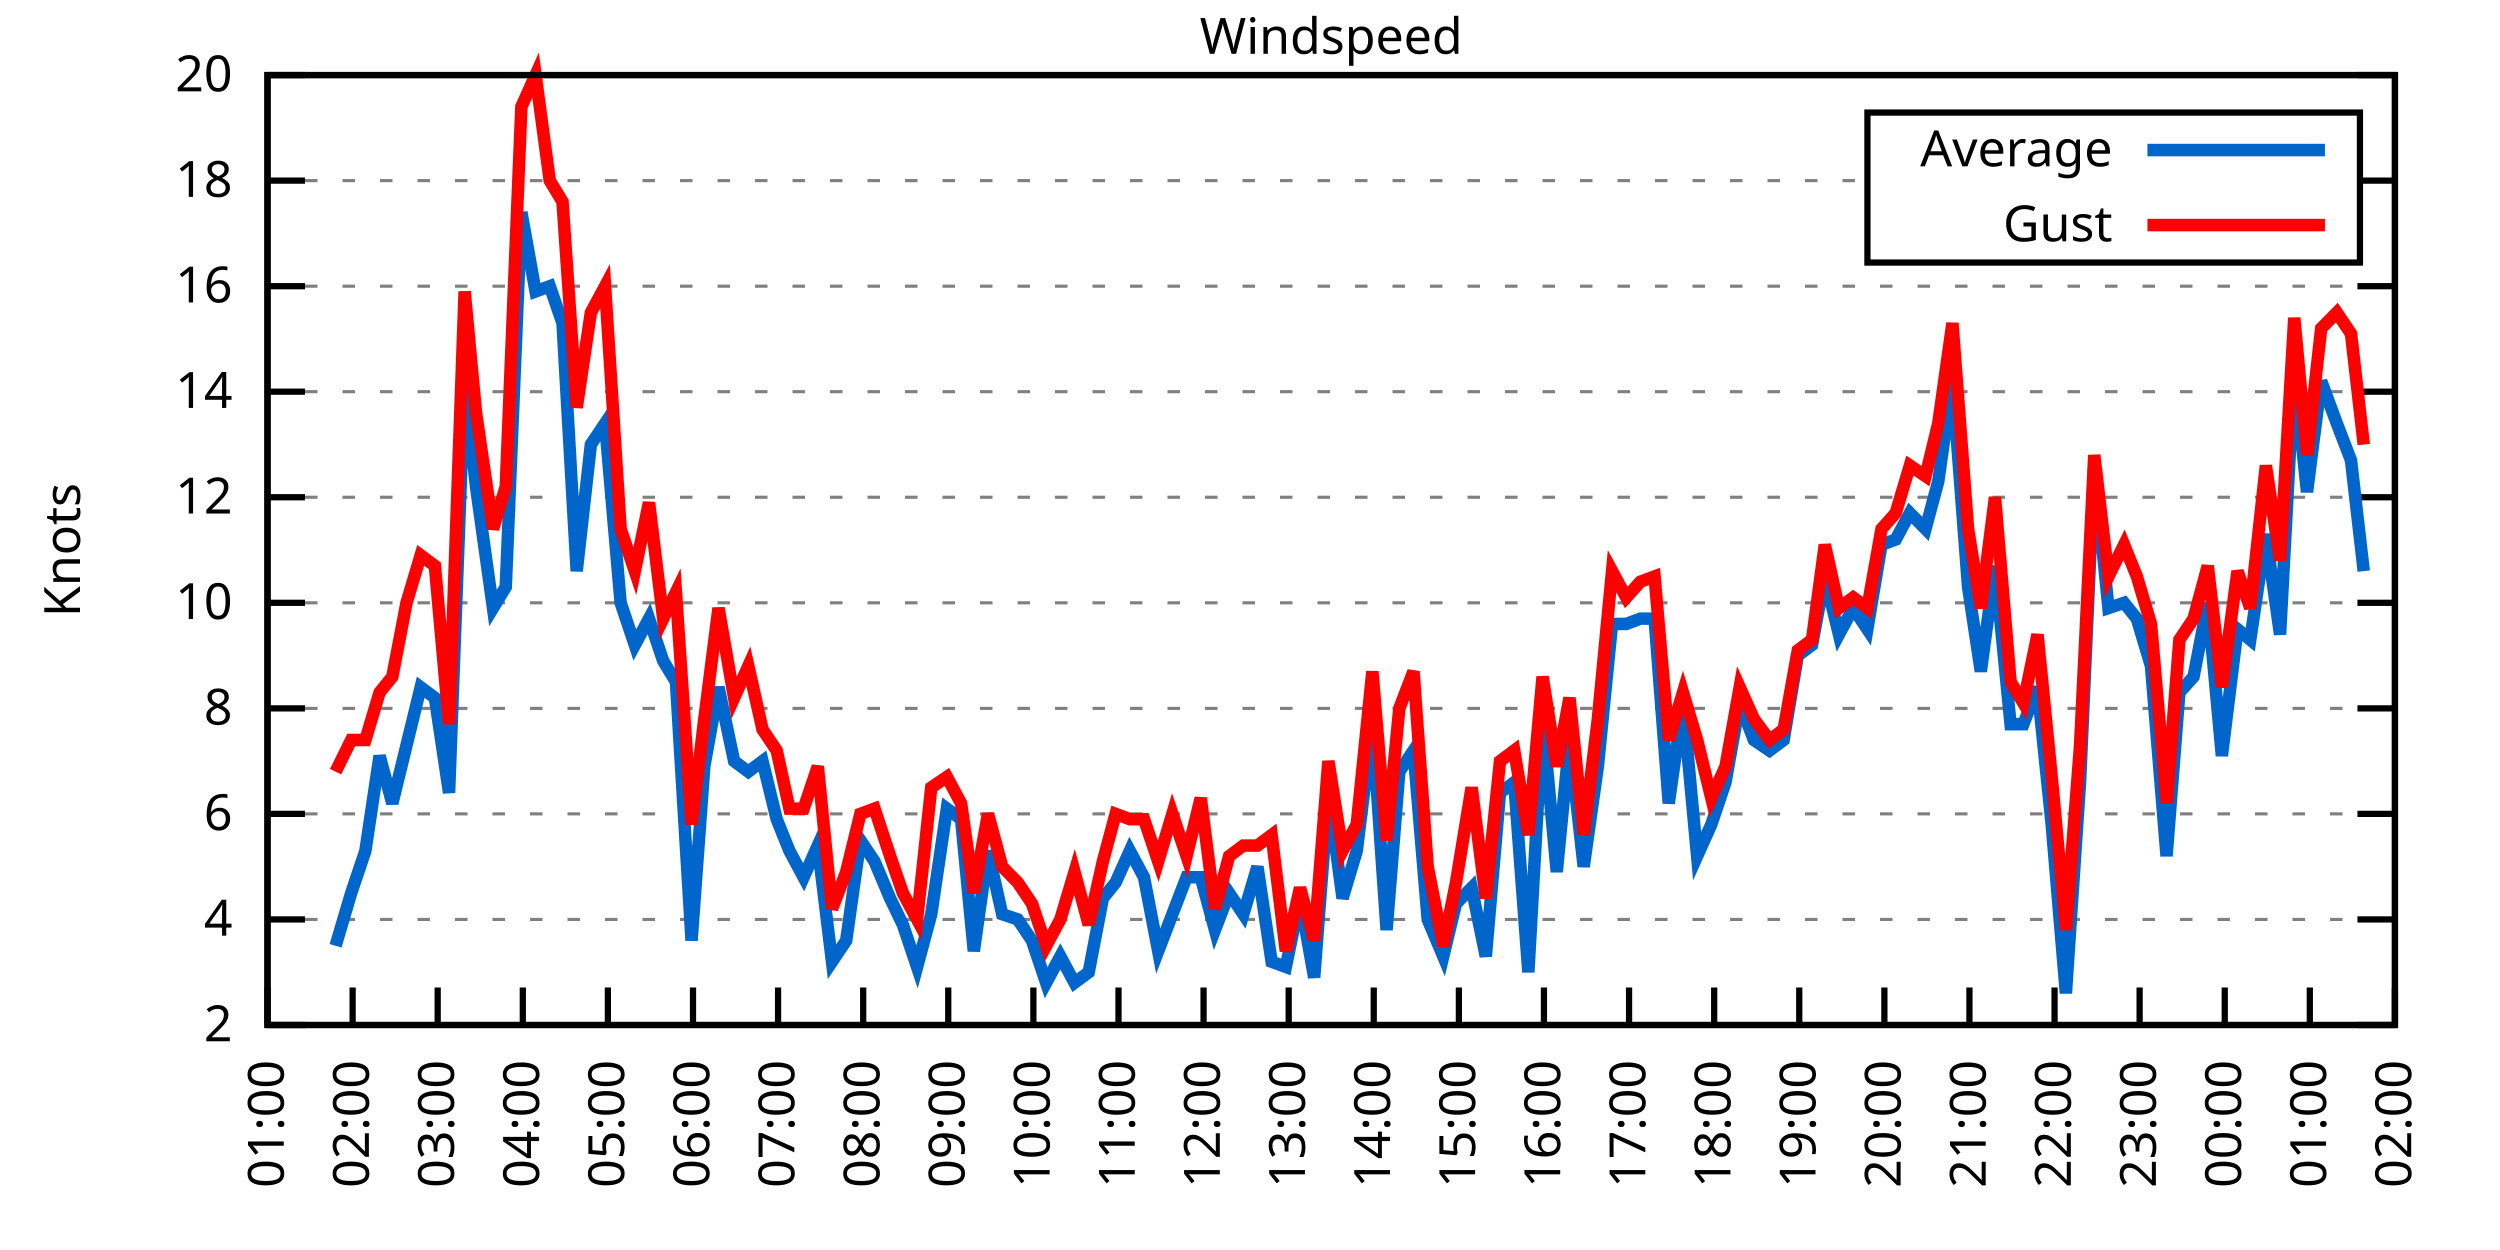
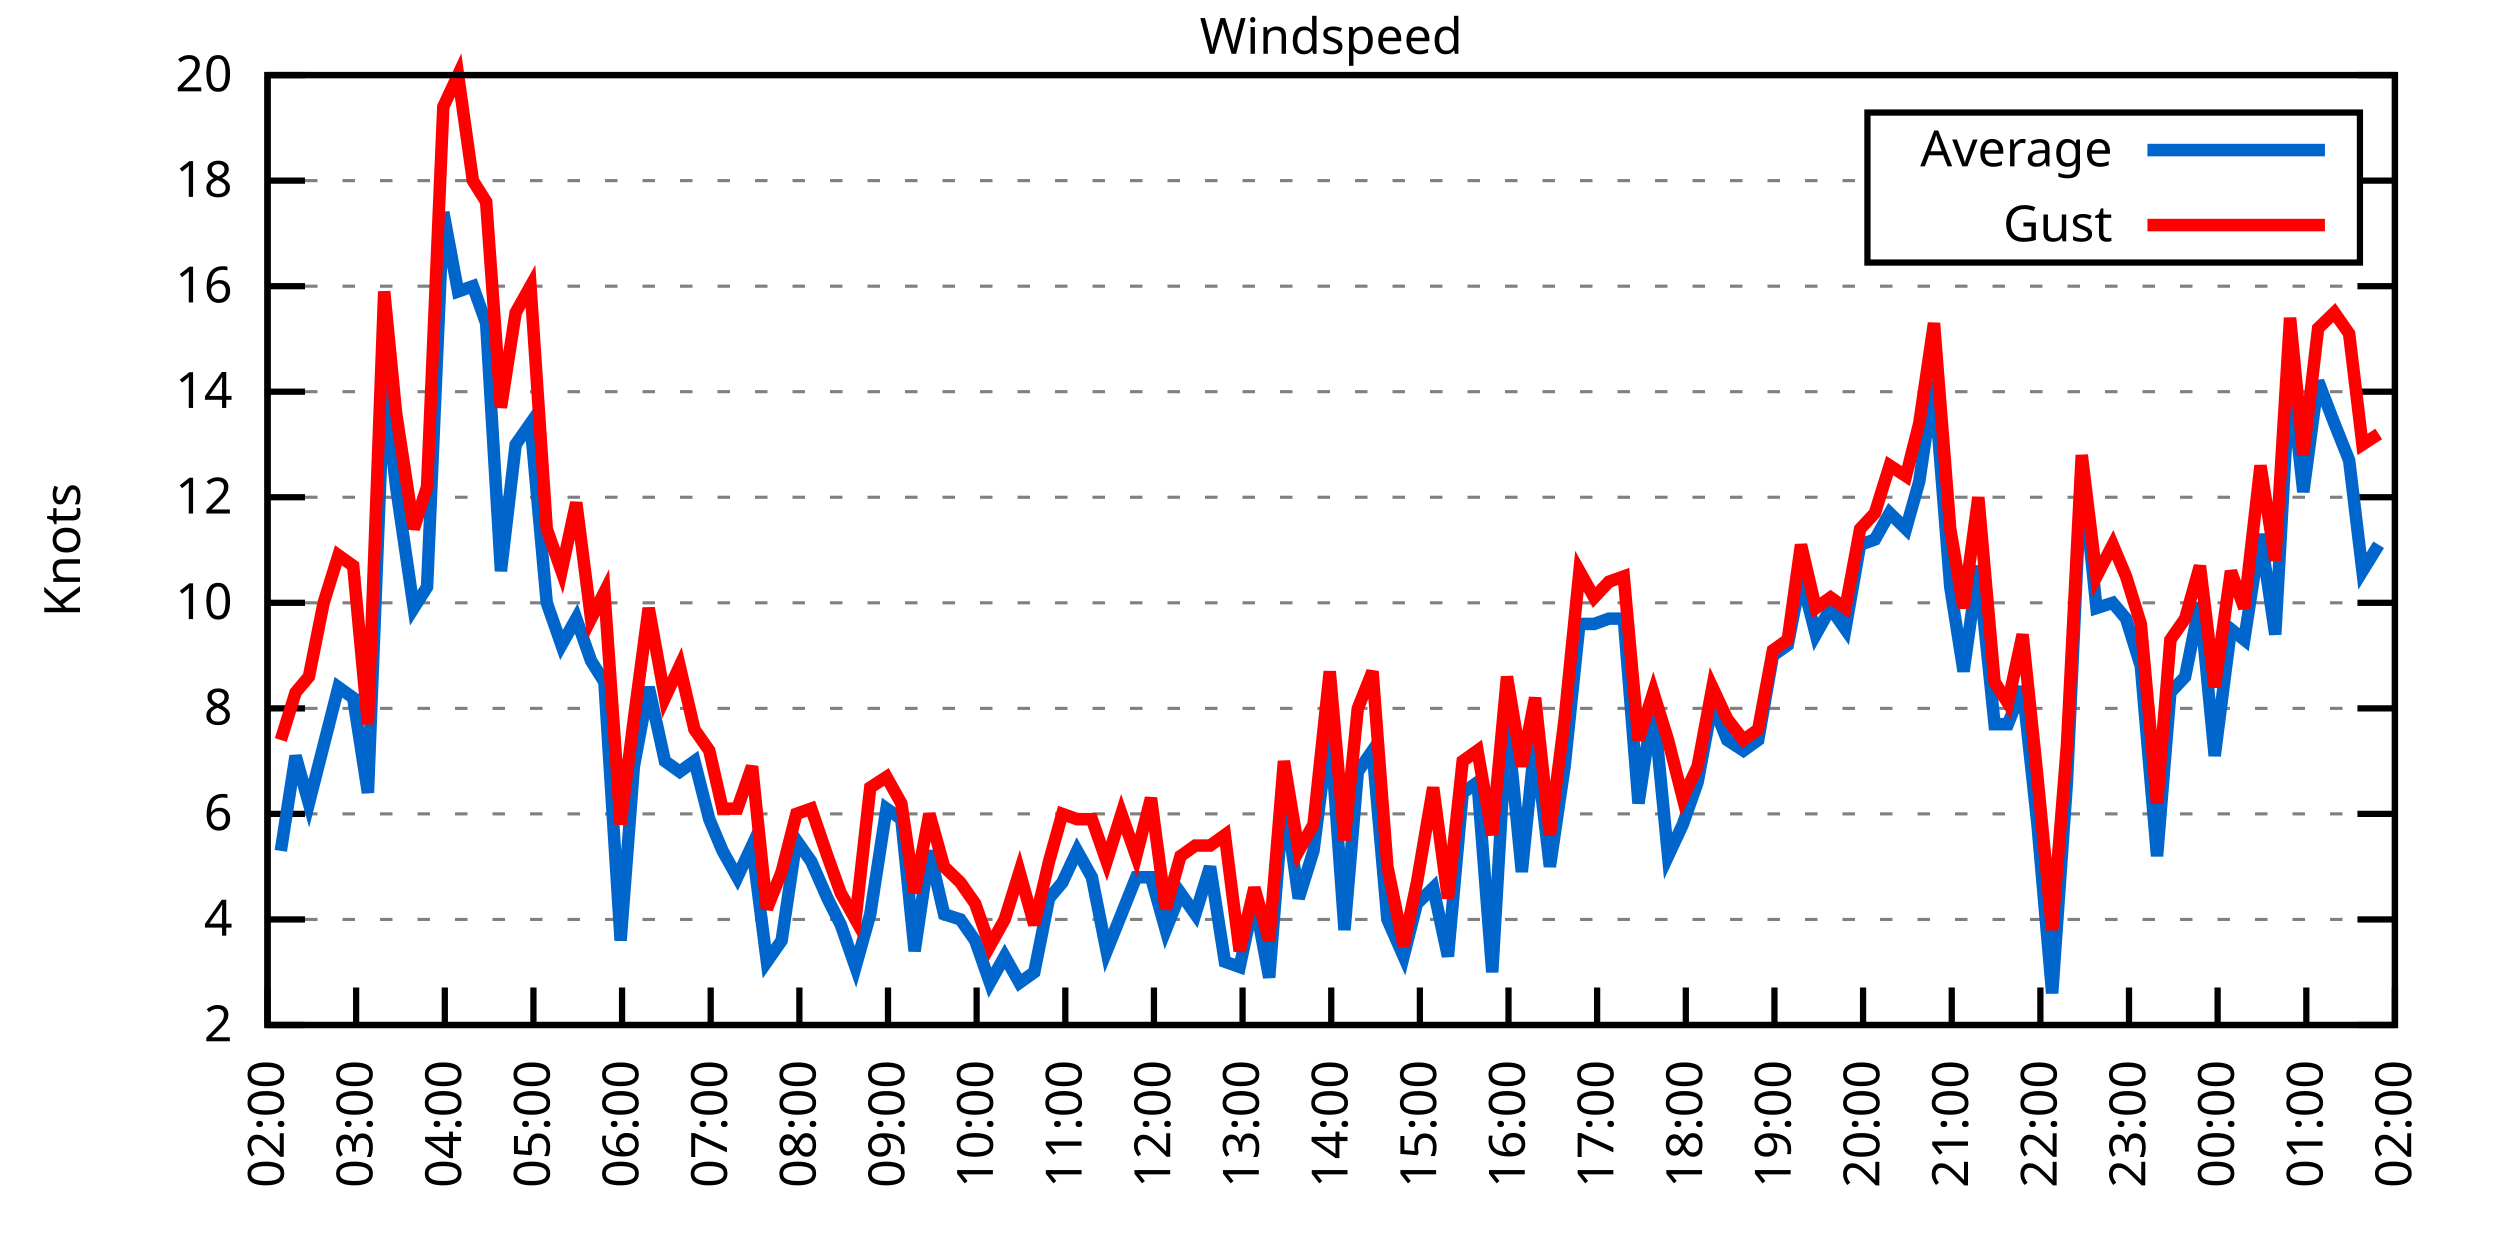
<svg xmlns="http://www.w3.org/2000/svg" xmlns:xlink="http://www.w3.org/1999/xlink" width="400" height="200" viewBox="0 0 400 200">
  <g id="gnuplot_canvas">
    <rect x="0" y="0" width="400" height="200" fill="none" />
    <defs>
      <circle id="gpDot" r="0.5" stroke-width="0.5" stroke="currentColor" />
      <path id="gpPt0" stroke-width="0.333" stroke="currentColor" d="M-1,0 h2 M0,-1 v2" />
      <path id="gpPt1" stroke-width="0.333" stroke="currentColor" d="M-1,-1 L1,1 M1,-1 L-1,1" />
      <path id="gpPt2" stroke-width="0.333" stroke="currentColor" d="M-1,0 L1,0 M0,-1 L0,1 M-1,-1 L1,1 M-1,1 L1,-1" />
      <rect id="gpPt3" stroke-width="0.333" stroke="currentColor" x="-1" y="-1" width="2" height="2" />
      <rect id="gpPt4" stroke-width="0.333" stroke="currentColor" fill="currentColor" x="-1" y="-1" width="2" height="2" />
      <circle id="gpPt5" stroke-width="0.333" stroke="currentColor" cx="0" cy="0" r="1" />
      <use xlink:href="#gpPt5" id="gpPt6" fill="currentColor" stroke="none" />
      <path id="gpPt7" stroke-width="0.333" stroke="currentColor" d="M0,-1.33 L-1.33,0.67 L1.33,0.67 z" />
      <use xlink:href="#gpPt7" id="gpPt8" fill="currentColor" stroke="none" />
      <use xlink:href="#gpPt7" id="gpPt9" stroke="currentColor" transform="rotate(180)" />
      <use xlink:href="#gpPt9" id="gpPt10" fill="currentColor" stroke="none" />
      <use xlink:href="#gpPt3" id="gpPt11" stroke="currentColor" transform="rotate(45)" />
      <use xlink:href="#gpPt11" id="gpPt12" fill="currentColor" stroke="none" />
      <path id="gpPt13" stroke-width="0.333" stroke="currentColor" d="M0,1.330 L1.265,0.411 L0.782,-1.067 L-0.782,-1.076 L-1.265,0.411 z" />
      <use xlink:href="#gpPt13" id="gpPt14" fill="currentColor" stroke="none" />
      <filter id="textbox" filterUnits="objectBoundingBox" x="0" y="0" height="1" width="1">
        <feFlood flood-color="white" flood-opacity="1" result="bgnd" />
        <feComposite in="SourceGraphic" in2="bgnd" operator="atop" />
      </filter>
      <filter id="greybox" filterUnits="objectBoundingBox" x="0" y="0" height="1" width="1">
        <feFlood flood-color="lightgrey" flood-opacity="1" result="grey" />
        <feComposite in="SourceGraphic" in2="grey" operator="atop" />
      </filter>
    </defs>
    <g fill="none" color="white" stroke="currentColor" stroke-width="1.00" stroke-linecap="butt" stroke-linejoin="miter">
</g>
    <g fill="none" color="black" stroke="currentColor" stroke-width="1.00" stroke-linecap="butt" stroke-linejoin="miter">
      <g stroke="none" shape-rendering="crispEdges">
        <polygon fill="rgb(255, 255, 255)" points="42.80,164.00 383.18,164.00 383.18,12.02 42.80,12.02 " />
      </g>
    </g>
    <g fill="none" color="black" stroke="currentColor" stroke-width="1.00" stroke-linecap="butt" stroke-linejoin="miter">
</g>
    <g fill="none" color="black" stroke="black" stroke-width="0.50" stroke-linecap="butt" stroke-linejoin="miter">
</g>
    <g fill="none" color="gray" stroke="currentColor" stroke-width="0.50" stroke-linecap="butt" stroke-linejoin="miter">
      <path stroke="gray" stroke-dasharray="2,4" class="gridline" d="M42.80,164.00 L383.19,164.00  " />
    </g>
    <g fill="none" color="gray" stroke="gray" stroke-width="1.00" stroke-linecap="butt" stroke-linejoin="miter">
</g>
    <g fill="none" color="black" stroke="currentColor" stroke-width="1.00" stroke-linecap="butt" stroke-linejoin="miter">
      <path stroke="black" d="M42.80,164.00 L48.80,164.00 M383.19,164.00 L377.19,164.00  " />
      <g transform="translate(37.20,166.60)" stroke="none" fill="black" font-family="Sans" font-size="8.00" text-anchor="end">
        <text>
          <tspan font-family="Sans"> 2</tspan>
        </text>
      </g>
    </g>
    <g fill="none" color="black" stroke="currentColor" stroke-width="1.00" stroke-linecap="butt" stroke-linejoin="miter">
</g>
    <g fill="none" color="black" stroke="black" stroke-width="0.50" stroke-linecap="butt" stroke-linejoin="miter">
</g>
    <g fill="none" color="gray" stroke="currentColor" stroke-width="0.50" stroke-linecap="butt" stroke-linejoin="miter">
      <path stroke="gray" stroke-dasharray="2,4" class="gridline" d="M42.80,147.11 L383.19,147.11  " />
    </g>
    <g fill="none" color="gray" stroke="gray" stroke-width="1.00" stroke-linecap="butt" stroke-linejoin="miter">
</g>
    <g fill="none" color="black" stroke="currentColor" stroke-width="1.00" stroke-linecap="butt" stroke-linejoin="miter">
      <path stroke="black" d="M42.80,147.11 L48.80,147.11 M383.19,147.11 L377.19,147.11  " />
      <g transform="translate(37.20,149.71)" stroke="none" fill="black" font-family="Sans" font-size="8.00" text-anchor="end">
        <text>
          <tspan font-family="Sans"> 4</tspan>
        </text>
      </g>
    </g>
    <g fill="none" color="black" stroke="currentColor" stroke-width="1.00" stroke-linecap="butt" stroke-linejoin="miter">
</g>
    <g fill="none" color="black" stroke="black" stroke-width="0.50" stroke-linecap="butt" stroke-linejoin="miter">
</g>
    <g fill="none" color="gray" stroke="currentColor" stroke-width="0.50" stroke-linecap="butt" stroke-linejoin="miter">
      <path stroke="gray" stroke-dasharray="2,4" class="gridline" d="M42.80,130.22 L383.19,130.22  " />
    </g>
    <g fill="none" color="gray" stroke="gray" stroke-width="1.00" stroke-linecap="butt" stroke-linejoin="miter">
</g>
    <g fill="none" color="black" stroke="currentColor" stroke-width="1.00" stroke-linecap="butt" stroke-linejoin="miter">
      <path stroke="black" d="M42.80,130.22 L48.80,130.22 M383.19,130.22 L377.19,130.22  " />
      <g transform="translate(37.20,132.82)" stroke="none" fill="black" font-family="Sans" font-size="8.00" text-anchor="end">
        <text>
          <tspan font-family="Sans"> 6</tspan>
        </text>
      </g>
    </g>
    <g fill="none" color="black" stroke="currentColor" stroke-width="1.00" stroke-linecap="butt" stroke-linejoin="miter">
</g>
    <g fill="none" color="black" stroke="black" stroke-width="0.50" stroke-linecap="butt" stroke-linejoin="miter">
</g>
    <g fill="none" color="gray" stroke="currentColor" stroke-width="0.50" stroke-linecap="butt" stroke-linejoin="miter">
      <path stroke="gray" stroke-dasharray="2,4" class="gridline" d="M42.80,113.34 L383.19,113.34  " />
    </g>
    <g fill="none" color="gray" stroke="gray" stroke-width="1.00" stroke-linecap="butt" stroke-linejoin="miter">
</g>
    <g fill="none" color="black" stroke="currentColor" stroke-width="1.00" stroke-linecap="butt" stroke-linejoin="miter">
      <path stroke="black" d="M42.80,113.34 L48.80,113.34 M383.19,113.34 L377.19,113.34  " />
      <g transform="translate(37.20,115.94)" stroke="none" fill="black" font-family="Sans" font-size="8.00" text-anchor="end">
        <text>
          <tspan font-family="Sans"> 8</tspan>
        </text>
      </g>
    </g>
    <g fill="none" color="black" stroke="currentColor" stroke-width="1.00" stroke-linecap="butt" stroke-linejoin="miter">
</g>
    <g fill="none" color="black" stroke="black" stroke-width="0.50" stroke-linecap="butt" stroke-linejoin="miter">
</g>
    <g fill="none" color="gray" stroke="currentColor" stroke-width="0.50" stroke-linecap="butt" stroke-linejoin="miter">
      <path stroke="gray" stroke-dasharray="2,4" class="gridline" d="M42.80,96.45 L383.19,96.45  " />
    </g>
    <g fill="none" color="gray" stroke="gray" stroke-width="1.00" stroke-linecap="butt" stroke-linejoin="miter">
</g>
    <g fill="none" color="black" stroke="currentColor" stroke-width="1.00" stroke-linecap="butt" stroke-linejoin="miter">
      <path stroke="black" d="M42.80,96.45 L48.80,96.45 M383.19,96.45 L377.19,96.45  " />
      <g transform="translate(37.20,99.05)" stroke="none" fill="black" font-family="Sans" font-size="8.00" text-anchor="end">
        <text>
          <tspan font-family="Sans"> 10</tspan>
        </text>
      </g>
    </g>
    <g fill="none" color="black" stroke="currentColor" stroke-width="1.00" stroke-linecap="butt" stroke-linejoin="miter">
</g>
    <g fill="none" color="black" stroke="black" stroke-width="0.50" stroke-linecap="butt" stroke-linejoin="miter">
</g>
    <g fill="none" color="gray" stroke="currentColor" stroke-width="0.50" stroke-linecap="butt" stroke-linejoin="miter">
      <path stroke="gray" stroke-dasharray="2,4" class="gridline" d="M42.80,79.56 L383.19,79.56  " />
    </g>
    <g fill="none" color="gray" stroke="gray" stroke-width="1.00" stroke-linecap="butt" stroke-linejoin="miter">
</g>
    <g fill="none" color="black" stroke="currentColor" stroke-width="1.00" stroke-linecap="butt" stroke-linejoin="miter">
      <path stroke="black" d="M42.80,79.56 L48.80,79.56 M383.19,79.56 L377.19,79.56  " />
      <g transform="translate(37.20,82.16)" stroke="none" fill="black" font-family="Sans" font-size="8.00" text-anchor="end">
        <text>
          <tspan font-family="Sans"> 12</tspan>
        </text>
      </g>
    </g>
    <g fill="none" color="black" stroke="currentColor" stroke-width="1.00" stroke-linecap="butt" stroke-linejoin="miter">
</g>
    <g fill="none" color="black" stroke="black" stroke-width="0.50" stroke-linecap="butt" stroke-linejoin="miter">
</g>
    <g fill="none" color="gray" stroke="currentColor" stroke-width="0.50" stroke-linecap="butt" stroke-linejoin="miter">
      <path stroke="gray" stroke-dasharray="2,4" class="gridline" d="M42.80,62.67 L383.19,62.67  " />
    </g>
    <g fill="none" color="gray" stroke="gray" stroke-width="1.00" stroke-linecap="butt" stroke-linejoin="miter">
</g>
    <g fill="none" color="black" stroke="currentColor" stroke-width="1.00" stroke-linecap="butt" stroke-linejoin="miter">
      <path stroke="black" d="M42.80,62.67 L48.80,62.67 M383.19,62.67 L377.19,62.67  " />
      <g transform="translate(37.20,65.27)" stroke="none" fill="black" font-family="Sans" font-size="8.00" text-anchor="end">
        <text>
          <tspan font-family="Sans"> 14</tspan>
        </text>
      </g>
    </g>
    <g fill="none" color="black" stroke="currentColor" stroke-width="1.00" stroke-linecap="butt" stroke-linejoin="miter">
</g>
    <g fill="none" color="black" stroke="black" stroke-width="0.50" stroke-linecap="butt" stroke-linejoin="miter">
</g>
    <g fill="none" color="gray" stroke="currentColor" stroke-width="0.50" stroke-linecap="butt" stroke-linejoin="miter">
      <path stroke="gray" stroke-dasharray="2,4" class="gridline" d="M42.80,45.79 L383.19,45.79  " />
    </g>
    <g fill="none" color="gray" stroke="gray" stroke-width="1.00" stroke-linecap="butt" stroke-linejoin="miter">
</g>
    <g fill="none" color="black" stroke="currentColor" stroke-width="1.00" stroke-linecap="butt" stroke-linejoin="miter">
      <path stroke="black" d="M42.80,45.79 L48.80,45.79 M383.19,45.79 L377.19,45.79  " />
      <g transform="translate(37.20,48.39)" stroke="none" fill="black" font-family="Sans" font-size="8.00" text-anchor="end">
        <text>
          <tspan font-family="Sans"> 16</tspan>
        </text>
      </g>
    </g>
    <g fill="none" color="black" stroke="currentColor" stroke-width="1.00" stroke-linecap="butt" stroke-linejoin="miter">
</g>
    <g fill="none" color="black" stroke="black" stroke-width="0.50" stroke-linecap="butt" stroke-linejoin="miter">
</g>
    <g fill="none" color="gray" stroke="currentColor" stroke-width="0.50" stroke-linecap="butt" stroke-linejoin="miter">
      <path stroke="gray" stroke-dasharray="2,4" class="gridline" d="M42.80,28.90 L298.79,28.90 M377.59,28.90 L383.19,28.90  " />
    </g>
    <g fill="none" color="gray" stroke="gray" stroke-width="1.00" stroke-linecap="butt" stroke-linejoin="miter">
</g>
    <g fill="none" color="black" stroke="currentColor" stroke-width="1.00" stroke-linecap="butt" stroke-linejoin="miter">
      <path stroke="black" d="M42.80,28.90 L48.80,28.90 M383.19,28.90 L377.19,28.90  " />
      <g transform="translate(37.20,31.50)" stroke="none" fill="black" font-family="Sans" font-size="8.00" text-anchor="end">
        <text>
          <tspan font-family="Sans"> 18</tspan>
        </text>
      </g>
    </g>
    <g fill="none" color="black" stroke="currentColor" stroke-width="1.00" stroke-linecap="butt" stroke-linejoin="miter">
</g>
    <g fill="none" color="black" stroke="black" stroke-width="0.50" stroke-linecap="butt" stroke-linejoin="miter">
</g>
    <g fill="none" color="gray" stroke="currentColor" stroke-width="0.50" stroke-linecap="butt" stroke-linejoin="miter">
      <path stroke="gray" stroke-dasharray="2,4" class="gridline" d="M42.80,12.01 L383.19,12.01  " />
    </g>
    <g fill="none" color="gray" stroke="gray" stroke-width="1.00" stroke-linecap="butt" stroke-linejoin="miter">
</g>
    <g fill="none" color="black" stroke="currentColor" stroke-width="1.00" stroke-linecap="butt" stroke-linejoin="miter">
      <path stroke="black" d="M42.80,12.01 L48.80,12.01 M383.19,12.01 L377.19,12.01  " />
      <g transform="translate(37.20,14.61)" stroke="none" fill="black" font-family="Sans" font-size="8.00" text-anchor="end">
        <text>
          <tspan font-family="Sans"> 20</tspan>
        </text>
      </g>
    </g>
    <g fill="none" color="black" stroke="currentColor" stroke-width="1.00" stroke-linecap="butt" stroke-linejoin="miter">
      <path stroke="black" d="M42.80,164.00 L42.80,158.00  " />
      <g transform="translate(45.40,169.60) rotate(270.00)" stroke="none" fill="black" font-family="Sans" font-size="8.00" text-anchor="end">
        <text>
-           <tspan font-family="Sans">01:00</tspan>
-         </text>
-       </g>
-     </g>
-     <g fill="none" color="black" stroke="currentColor" stroke-width="1.00" stroke-linecap="butt" stroke-linejoin="miter">
-       <path stroke="black" d="M56.42,164.00 L56.42,158.00  " />
-       <g transform="translate(59.02,169.60) rotate(270.00)" stroke="none" fill="black" font-family="Sans" font-size="8.00" text-anchor="end">
-         <text>
          <tspan font-family="Sans">02:00</tspan>
        </text>
      </g>
    </g>
    <g fill="none" color="black" stroke="currentColor" stroke-width="1.00" stroke-linecap="butt" stroke-linejoin="miter">
-       <path stroke="black" d="M70.03,164.00 L70.03,158.00  " />
-       <g transform="translate(72.63,169.60) rotate(270.00)" stroke="none" fill="black" font-family="Sans" font-size="8.00" text-anchor="end">
+       <path stroke="black" d="M56.98,164.00 L56.98,158.00  " />
+       <g transform="translate(59.58,169.60) rotate(270.00)" stroke="none" fill="black" font-family="Sans" font-size="8.00" text-anchor="end">
        <text>
          <tspan font-family="Sans">03:00</tspan>
        </text>
      </g>
    </g>
    <g fill="none" color="black" stroke="currentColor" stroke-width="1.00" stroke-linecap="butt" stroke-linejoin="miter">
-       <path stroke="black" d="M83.65,164.00 L83.65,158.00  " />
-       <g transform="translate(86.25,169.60) rotate(270.00)" stroke="none" fill="black" font-family="Sans" font-size="8.00" text-anchor="end">
+       <path stroke="black" d="M71.17,164.00 L71.17,158.00  " />
+       <g transform="translate(73.77,169.60) rotate(270.00)" stroke="none" fill="black" font-family="Sans" font-size="8.00" text-anchor="end">
        <text>
          <tspan font-family="Sans">04:00</tspan>
        </text>
      </g>
    </g>
    <g fill="none" color="black" stroke="currentColor" stroke-width="1.00" stroke-linecap="butt" stroke-linejoin="miter">
-       <path stroke="black" d="M97.26,164.00 L97.26,158.00  " />
-       <g transform="translate(99.86,169.60) rotate(270.00)" stroke="none" fill="black" font-family="Sans" font-size="8.00" text-anchor="end">
+       <path stroke="black" d="M85.35,164.00 L85.35,158.00  " />
+       <g transform="translate(87.95,169.60) rotate(270.00)" stroke="none" fill="black" font-family="Sans" font-size="8.00" text-anchor="end">
        <text>
          <tspan font-family="Sans">05:00</tspan>
        </text>
      </g>
    </g>
    <g fill="none" color="black" stroke="currentColor" stroke-width="1.00" stroke-linecap="butt" stroke-linejoin="miter">
-       <path stroke="black" d="M110.88,164.00 L110.88,158.00  " />
-       <g transform="translate(113.48,169.60) rotate(270.00)" stroke="none" fill="black" font-family="Sans" font-size="8.00" text-anchor="end">
+       <path stroke="black" d="M99.53,164.00 L99.53,158.00  " />
+       <g transform="translate(102.13,169.60) rotate(270.00)" stroke="none" fill="black" font-family="Sans" font-size="8.00" text-anchor="end">
        <text>
          <tspan font-family="Sans">06:00</tspan>
        </text>
      </g>
    </g>
    <g fill="none" color="black" stroke="currentColor" stroke-width="1.00" stroke-linecap="butt" stroke-linejoin="miter">
-       <path stroke="black" d="M124.49,164.00 L124.49,158.00  " />
-       <g transform="translate(127.09,169.60) rotate(270.00)" stroke="none" fill="black" font-family="Sans" font-size="8.00" text-anchor="end">
+       <path stroke="black" d="M113.71,164.00 L113.71,158.00  " />
+       <g transform="translate(116.31,169.60) rotate(270.00)" stroke="none" fill="black" font-family="Sans" font-size="8.00" text-anchor="end">
        <text>
          <tspan font-family="Sans">07:00</tspan>
        </text>
      </g>
    </g>
    <g fill="none" color="black" stroke="currentColor" stroke-width="1.00" stroke-linecap="butt" stroke-linejoin="miter">
-       <path stroke="black" d="M138.11,164.00 L138.11,158.00  " />
-       <g transform="translate(140.71,169.60) rotate(270.00)" stroke="none" fill="black" font-family="Sans" font-size="8.00" text-anchor="end">
+       <path stroke="black" d="M127.90,164.00 L127.90,158.00  " />
+       <g transform="translate(130.50,169.60) rotate(270.00)" stroke="none" fill="black" font-family="Sans" font-size="8.00" text-anchor="end">
        <text>
          <tspan font-family="Sans">08:00</tspan>
        </text>
      </g>
    </g>
    <g fill="none" color="black" stroke="currentColor" stroke-width="1.00" stroke-linecap="butt" stroke-linejoin="miter">
-       <path stroke="black" d="M151.72,164.00 L151.72,158.00  " />
-       <g transform="translate(154.32,169.60) rotate(270.00)" stroke="none" fill="black" font-family="Sans" font-size="8.00" text-anchor="end">
+       <path stroke="black" d="M142.08,164.00 L142.08,158.00  " />
+       <g transform="translate(144.68,169.60) rotate(270.00)" stroke="none" fill="black" font-family="Sans" font-size="8.00" text-anchor="end">
        <text>
          <tspan font-family="Sans">09:00</tspan>
        </text>
      </g>
    </g>
    <g fill="none" color="black" stroke="currentColor" stroke-width="1.00" stroke-linecap="butt" stroke-linejoin="miter">
-       <path stroke="black" d="M165.34,164.00 L165.34,158.00  " />
-       <g transform="translate(167.94,169.60) rotate(270.00)" stroke="none" fill="black" font-family="Sans" font-size="8.00" text-anchor="end">
+       <path stroke="black" d="M156.26,164.00 L156.26,158.00  " />
+       <g transform="translate(158.86,169.60) rotate(270.00)" stroke="none" fill="black" font-family="Sans" font-size="8.00" text-anchor="end">
        <text>
          <tspan font-family="Sans">10:00</tspan>
        </text>
      </g>
    </g>
    <g fill="none" color="black" stroke="currentColor" stroke-width="1.00" stroke-linecap="butt" stroke-linejoin="miter">
-       <path stroke="black" d="M178.96,164.00 L178.96,158.00  " />
-       <g transform="translate(181.56,169.60) rotate(270.00)" stroke="none" fill="black" font-family="Sans" font-size="8.00" text-anchor="end">
+       <path stroke="black" d="M170.45,164.00 L170.45,158.00  " />
+       <g transform="translate(173.05,169.60) rotate(270.00)" stroke="none" fill="black" font-family="Sans" font-size="8.00" text-anchor="end">
        <text>
          <tspan font-family="Sans">11:00</tspan>
        </text>
      </g>
    </g>
    <g fill="none" color="black" stroke="currentColor" stroke-width="1.00" stroke-linecap="butt" stroke-linejoin="miter">
-       <path stroke="black" d="M192.57,164.00 L192.57,158.00  " />
-       <g transform="translate(195.17,169.60) rotate(270.00)" stroke="none" fill="black" font-family="Sans" font-size="8.00" text-anchor="end">
+       <path stroke="black" d="M184.63,164.00 L184.63,158.00  " />
+       <g transform="translate(187.23,169.60) rotate(270.00)" stroke="none" fill="black" font-family="Sans" font-size="8.00" text-anchor="end">
        <text>
          <tspan font-family="Sans">12:00</tspan>
        </text>
      </g>
    </g>
    <g fill="none" color="black" stroke="currentColor" stroke-width="1.00" stroke-linecap="butt" stroke-linejoin="miter">
-       <path stroke="black" d="M206.19,164.00 L206.19,158.00  " />
-       <g transform="translate(208.79,169.60) rotate(270.00)" stroke="none" fill="black" font-family="Sans" font-size="8.00" text-anchor="end">
+       <path stroke="black" d="M198.81,164.00 L198.81,158.00  " />
+       <g transform="translate(201.41,169.60) rotate(270.00)" stroke="none" fill="black" font-family="Sans" font-size="8.00" text-anchor="end">
        <text>
          <tspan font-family="Sans">13:00</tspan>
        </text>
      </g>
    </g>
    <g fill="none" color="black" stroke="currentColor" stroke-width="1.00" stroke-linecap="butt" stroke-linejoin="miter">
-       <path stroke="black" d="M219.80,164.00 L219.80,158.00  " />
-       <g transform="translate(222.40,169.60) rotate(270.00)" stroke="none" fill="black" font-family="Sans" font-size="8.00" text-anchor="end">
+       <path stroke="black" d="M213.00,164.00 L213.00,158.00  " />
+       <g transform="translate(215.60,169.60) rotate(270.00)" stroke="none" fill="black" font-family="Sans" font-size="8.00" text-anchor="end">
        <text>
          <tspan font-family="Sans">14:00</tspan>
        </text>
      </g>
    </g>
    <g fill="none" color="black" stroke="currentColor" stroke-width="1.00" stroke-linecap="butt" stroke-linejoin="miter">
-       <path stroke="black" d="M233.42,164.00 L233.42,158.00  " />
-       <g transform="translate(236.02,169.60) rotate(270.00)" stroke="none" fill="black" font-family="Sans" font-size="8.00" text-anchor="end">
+       <path stroke="black" d="M227.18,164.00 L227.18,158.00  " />
+       <g transform="translate(229.78,169.60) rotate(270.00)" stroke="none" fill="black" font-family="Sans" font-size="8.00" text-anchor="end">
        <text>
          <tspan font-family="Sans">15:00</tspan>
        </text>
      </g>
    </g>
    <g fill="none" color="black" stroke="currentColor" stroke-width="1.00" stroke-linecap="butt" stroke-linejoin="miter">
-       <path stroke="black" d="M247.03,164.00 L247.03,158.00  " />
-       <g transform="translate(249.63,169.60) rotate(270.00)" stroke="none" fill="black" font-family="Sans" font-size="8.00" text-anchor="end">
+       <path stroke="black" d="M241.36,164.00 L241.36,158.00  " />
+       <g transform="translate(243.96,169.60) rotate(270.00)" stroke="none" fill="black" font-family="Sans" font-size="8.00" text-anchor="end">
        <text>
          <tspan font-family="Sans">16:00</tspan>
        </text>
      </g>
    </g>
    <g fill="none" color="black" stroke="currentColor" stroke-width="1.00" stroke-linecap="butt" stroke-linejoin="miter">
-       <path stroke="black" d="M260.65,164.00 L260.65,158.00  " />
-       <g transform="translate(263.25,169.60) rotate(270.00)" stroke="none" fill="black" font-family="Sans" font-size="8.00" text-anchor="end">
+       <path stroke="black" d="M255.54,164.00 L255.54,158.00  " />
+       <g transform="translate(258.14,169.60) rotate(270.00)" stroke="none" fill="black" font-family="Sans" font-size="8.00" text-anchor="end">
        <text>
          <tspan font-family="Sans">17:00</tspan>
        </text>
      </g>
    </g>
    <g fill="none" color="black" stroke="currentColor" stroke-width="1.00" stroke-linecap="butt" stroke-linejoin="miter">
-       <path stroke="black" d="M274.27,164.00 L274.27,158.00  " />
-       <g transform="translate(276.87,169.60) rotate(270.00)" stroke="none" fill="black" font-family="Sans" font-size="8.00" text-anchor="end">
+       <path stroke="black" d="M269.73,164.00 L269.73,158.00  " />
+       <g transform="translate(272.33,169.60) rotate(270.00)" stroke="none" fill="black" font-family="Sans" font-size="8.00" text-anchor="end">
        <text>
          <tspan font-family="Sans">18:00</tspan>
        </text>
      </g>
    </g>
    <g fill="none" color="black" stroke="currentColor" stroke-width="1.00" stroke-linecap="butt" stroke-linejoin="miter">
-       <path stroke="black" d="M287.88,164.00 L287.88,158.00  " />
-       <g transform="translate(290.48,169.60) rotate(270.00)" stroke="none" fill="black" font-family="Sans" font-size="8.00" text-anchor="end">
+       <path stroke="black" d="M283.91,164.00 L283.91,158.00  " />
+       <g transform="translate(286.51,169.60) rotate(270.00)" stroke="none" fill="black" font-family="Sans" font-size="8.00" text-anchor="end">
        <text>
          <tspan font-family="Sans">19:00</tspan>
        </text>
      </g>
    </g>
    <g fill="none" color="black" stroke="currentColor" stroke-width="1.00" stroke-linecap="butt" stroke-linejoin="miter">
-       <path stroke="black" d="M301.50,164.00 L301.50,158.00  " />
-       <g transform="translate(304.10,169.60) rotate(270.00)" stroke="none" fill="black" font-family="Sans" font-size="8.00" text-anchor="end">
+       <path stroke="black" d="M298.09,164.00 L298.09,158.00  " />
+       <g transform="translate(300.69,169.60) rotate(270.00)" stroke="none" fill="black" font-family="Sans" font-size="8.00" text-anchor="end">
        <text>
          <tspan font-family="Sans">20:00</tspan>
        </text>
      </g>
    </g>
    <g fill="none" color="black" stroke="currentColor" stroke-width="1.00" stroke-linecap="butt" stroke-linejoin="miter">
-       <path stroke="black" d="M315.11,164.00 L315.11,158.00  " />
-       <g transform="translate(317.71,169.60) rotate(270.00)" stroke="none" fill="black" font-family="Sans" font-size="8.00" text-anchor="end">
+       <path stroke="black" d="M312.28,164.00 L312.28,158.00  " />
+       <g transform="translate(314.88,169.60) rotate(270.00)" stroke="none" fill="black" font-family="Sans" font-size="8.00" text-anchor="end">
        <text>
          <tspan font-family="Sans">21:00</tspan>
        </text>
      </g>
    </g>
    <g fill="none" color="black" stroke="currentColor" stroke-width="1.00" stroke-linecap="butt" stroke-linejoin="miter">
-       <path stroke="black" d="M328.73,164.00 L328.73,158.00  " />
-       <g transform="translate(331.33,169.60) rotate(270.00)" stroke="none" fill="black" font-family="Sans" font-size="8.00" text-anchor="end">
+       <path stroke="black" d="M326.46,164.00 L326.46,158.00  " />
+       <g transform="translate(329.06,169.60) rotate(270.00)" stroke="none" fill="black" font-family="Sans" font-size="8.00" text-anchor="end">
        <text>
          <tspan font-family="Sans">22:00</tspan>
        </text>
      </g>
    </g>
    <g fill="none" color="black" stroke="currentColor" stroke-width="1.00" stroke-linecap="butt" stroke-linejoin="miter">
-       <path stroke="black" d="M342.34,164.00 L342.34,158.00  " />
-       <g transform="translate(344.94,169.60) rotate(270.00)" stroke="none" fill="black" font-family="Sans" font-size="8.00" text-anchor="end">
+       <path stroke="black" d="M340.64,164.00 L340.64,158.00  " />
+       <g transform="translate(343.24,169.60) rotate(270.00)" stroke="none" fill="black" font-family="Sans" font-size="8.00" text-anchor="end">
        <text>
          <tspan font-family="Sans">23:00</tspan>
        </text>
      </g>
    </g>
    <g fill="none" color="black" stroke="currentColor" stroke-width="1.00" stroke-linecap="butt" stroke-linejoin="miter">
-       <path stroke="black" d="M355.96,164.00 L355.96,158.00  " />
-       <g transform="translate(358.56,169.60) rotate(270.00)" stroke="none" fill="black" font-family="Sans" font-size="8.00" text-anchor="end">
+       <path stroke="black" d="M354.82,164.00 L354.82,158.00  " />
+       <g transform="translate(357.42,169.60) rotate(270.00)" stroke="none" fill="black" font-family="Sans" font-size="8.00" text-anchor="end">
        <text>
          <tspan font-family="Sans">00:00</tspan>
        </text>
      </g>
    </g>
    <g fill="none" color="black" stroke="currentColor" stroke-width="1.00" stroke-linecap="butt" stroke-linejoin="miter">
-       <path stroke="black" d="M369.57,164.00 L369.57,158.00  " />
-       <g transform="translate(372.17,169.60) rotate(270.00)" stroke="none" fill="black" font-family="Sans" font-size="8.00" text-anchor="end">
+       <path stroke="black" d="M369.01,164.00 L369.01,158.00  " />
+       <g transform="translate(371.61,169.60) rotate(270.00)" stroke="none" fill="black" font-family="Sans" font-size="8.00" text-anchor="end">
        <text>
          <tspan font-family="Sans">01:00</tspan>
        </text>
      </g>
    </g>
    <g fill="none" color="black" stroke="currentColor" stroke-width="1.00" stroke-linecap="butt" stroke-linejoin="miter">
      <path stroke="black" d="M383.19,164.00 L383.19,158.00  " />
      <g transform="translate(385.79,169.60) rotate(270.00)" stroke="none" fill="black" font-family="Sans" font-size="8.00" text-anchor="end">
        <text>
          <tspan font-family="Sans">02:00</tspan>
        </text>
      </g>
    </g>
    <g fill="none" color="black" stroke="currentColor" stroke-width="1.00" stroke-linecap="butt" stroke-linejoin="miter">
</g>
    <g fill="none" color="black" stroke="currentColor" stroke-width="1.00" stroke-linecap="butt" stroke-linejoin="miter">
      <path stroke="black" d="M42.80,12.01 L42.80,164.00 L383.19,164.00 L383.19,12.01 L42.80,12.01 Z  " />
    </g>
    <g fill="none" color="black" stroke="currentColor" stroke-width="1.00" stroke-linecap="butt" stroke-linejoin="miter">
</g>
    <g fill="none" color="black" stroke="currentColor" stroke-width="1.00" stroke-linecap="butt" stroke-linejoin="miter">
      <path stroke="black" d="M298.79,42.01 L298.79,18.01 L377.59,18.01 L377.59,42.01 L298.79,42.01 Z  " />
    </g>
    <g id="Windspeed_plot_1">
      <g fill="none" color="white" stroke="black" stroke-width="2.00" stroke-linecap="butt" stroke-linejoin="miter">
</g>
      <g fill="none" color="black" stroke="currentColor" stroke-width="2.00" stroke-linecap="butt" stroke-linejoin="miter">
        <g transform="translate(337.99,26.61)" stroke="none" fill="black" font-family="Sans" font-size="8.00" text-anchor="end">
          <text>
            <tspan font-family="Sans">Average</tspan>
          </text>
        </g>
      </g>
      <g fill="none" color="black" stroke="currentColor" stroke-width="2.00" stroke-linecap="butt" stroke-linejoin="miter">
-         <path stroke="rgb(  0, 102, 204)" d="M343.59,24.01 L371.99,24.01 M53.69,151.33 L56.19,142.89 L58.46,136.14 L60.73,120.94 L62.77,128.54 L65.04,119.25   L67.31,109.96 L69.58,111.65 L71.85,126.85 L74.34,60.98 L76.16,77.87 L78.88,97.29 L80.92,93.92 L83.42,33.96   L85.69,46.63 L87.96,45.79 L90.00,51.70 L92.27,91.38 L94.54,71.12 L96.81,67.74 L99.30,96.45 L101.57,103.20   L103.84,98.98 L106.11,105.74 L108.15,109.11 L110.65,150.49 L112.69,122.62 L114.96,109.96 L117.46,121.78 L119.73,123.47   L122.00,121.78 L124.27,131.07 L126.31,136.14 L128.58,140.36 L130.85,135.29 L133.12,153.87 L135.39,150.49 L137.66,134.45   L139.92,137.82 L142.42,143.73 L144.46,147.96 L146.73,154.71 L149.00,146.27 L151.50,129.38 L153.77,131.07 L155.81,152.18   L158.08,136.14 L160.35,146.27 L162.84,147.11 L165.11,150.49 L167.38,157.24 L169.65,153.02 L171.92,157.24 L174.19,155.56   L176.46,143.73 L178.50,141.20 L180.77,136.14 L183.04,140.36 L185.31,152.18 L187.58,146.27 L189.85,140.36 L192.12,140.36   L194.39,148.80 L196.66,142.89 L198.93,146.27 L201.19,138.67 L203.46,153.87 L205.73,154.71 L208.00,143.73 L210.27,156.40   L212.54,126.85 L214.81,143.73 L217.08,136.14 L219.58,115.87 L221.85,148.80 L223.89,123.47 L226.16,120.09 L228.43,147.11   L230.92,153.02 L232.96,144.58 L235.46,142.05 L237.73,153.02 L240.00,126.85 L242.27,125.16 L244.54,155.56 L246.81,115.03   L249.08,139.51 L251.12,118.40 L253.39,138.67 L255.66,122.62 L257.93,99.83 L260.20,99.83 L262.47,98.98 L264.73,98.98   L267.00,128.54 L269.27,112.49 L271.54,136.98 L273.81,131.91 L276.08,125.16 L278.35,112.49 L280.62,118.40 L283.12,120.09   L285.38,118.40 L287.65,104.89 L289.92,103.20 L291.97,92.23 L294.23,101.52 L296.50,97.29 L298.77,100.67 L301.04,87.16   L303.31,86.32 L305.58,82.09 L308.08,84.63 L310.12,77.03 L312.39,60.98 L314.89,93.92 L316.93,107.43 L319.20,90.54   L321.69,115.87 L323.74,115.87 L326.00,109.96 L328.27,131.91 L330.54,158.93 L332.81,125.16 L335.08,74.49 L337.35,97.29   L339.85,96.45 L341.89,98.98 L344.16,106.58 L346.65,136.98 L348.70,110.80 L350.97,108.27 L353.24,96.45 L355.50,120.94   L358.00,100.67 L360.04,102.36 L362.54,85.47 L364.81,101.52 L367.08,59.30 L369.12,78.72 L371.39,60.98 L373.89,67.74   L376.16,73.65 L378.20,91.38  " />
+         <path stroke="rgb(  0, 102, 204)" d="M343.59,24.01 L371.99,24.01 M44.93,136.14 L47.29,120.94 L49.42,128.54 L51.78,119.25 L54.15,109.96 L56.51,111.65   L58.87,126.85 L61.47,60.98 L63.37,77.87 L66.20,97.29 L68.33,93.92 L70.93,33.96 L73.29,46.63 L75.66,45.79   L77.78,51.70 L80.15,91.38 L82.51,71.12 L84.88,67.74 L87.48,96.45 L89.84,103.20 L92.20,98.98 L94.57,105.74   L96.70,109.11 L99.30,150.49 L101.42,122.62 L103.79,109.96 L106.39,121.78 L108.75,123.47 L111.11,121.78 L113.48,131.07   L115.61,136.14 L117.97,140.36 L120.33,135.29 L122.70,153.87 L125.06,150.49 L127.42,134.45 L129.79,137.82 L132.39,143.73   L134.52,147.96 L136.88,154.71 L139.24,146.27 L141.84,129.38 L144.21,131.07 L146.34,152.18 L148.70,136.14 L151.06,146.27   L153.66,147.11 L156.03,150.49 L158.39,157.24 L160.75,153.02 L163.12,157.24 L165.48,155.56 L167.85,143.73 L169.97,141.20   L172.34,136.14 L174.70,140.36 L177.06,152.18 L179.43,146.27 L181.79,140.36 L184.16,140.36 L186.52,148.80 L188.88,142.89   L191.25,146.27 L193.61,138.67 L195.98,153.87 L198.34,154.71 L200.70,143.73 L203.07,156.40 L205.43,126.85 L207.79,143.73   L210.16,136.14 L212.76,115.87 L215.12,148.80 L217.25,123.47 L219.61,120.09 L221.98,147.11 L224.58,153.02 L226.71,144.58   L229.31,142.05 L231.67,153.02 L234.03,126.85 L236.40,125.16 L238.76,155.56 L241.12,115.03 L243.49,139.51 L245.62,118.40   L247.98,138.67 L250.34,122.62 L252.71,99.83 L255.07,99.83 L257.43,98.98 L259.80,98.98 L262.16,128.54 L264.53,112.49   L266.89,136.98 L269.25,131.91 L271.62,125.16 L273.98,112.49 L276.35,118.40 L278.95,120.09 L281.31,118.40 L283.67,104.89   L286.04,103.20 L288.16,92.23 L290.53,101.52 L292.89,97.29 L295.26,100.67 L297.62,87.16 L299.98,86.32 L302.35,82.09   L304.95,84.63 L307.08,77.03 L309.44,60.98 L312.04,93.92 L314.17,107.43 L316.53,90.54 L319.13,115.87 L321.26,115.87   L323.62,109.96 L325.99,131.91 L328.35,158.93 L330.71,125.16 L333.08,74.49 L335.44,97.29 L338.04,96.45 L340.17,98.98   L342.53,106.58 L345.13,136.98 L347.26,110.80 L349.62,108.27 L351.99,96.45 L354.35,120.94 L356.95,100.67 L359.08,102.36   L361.68,85.47 L364.04,101.52 L366.41,59.30 L368.53,78.72 L370.90,60.98 L373.50,67.74 L375.86,73.65 L377.99,91.38   L380.59,87.16  " />
      </g>
    </g>
    <g id="Windspeed_plot_2">
      <g fill="none" color="black" stroke="currentColor" stroke-width="2.00" stroke-linecap="butt" stroke-linejoin="miter">
        <g transform="translate(337.99,38.61)" stroke="none" fill="black" font-family="Sans" font-size="8.00" text-anchor="end">
          <text>
            <tspan font-family="Sans">Gust</tspan>
          </text>
        </g>
      </g>
      <g fill="none" color="black" stroke="currentColor" stroke-width="2.00" stroke-linecap="butt" stroke-linejoin="miter">
-         <path stroke="rgb(255,   0,   0)" d="M343.59,36.01 L371.99,36.01 M53.69,123.47 L56.19,118.40 L58.46,118.40 L60.73,110.80 L62.77,108.27 L65.04,96.45   L67.31,88.85 L69.58,90.54 L71.85,115.87 L74.34,46.63 L76.16,66.05 L78.88,84.63 L80.92,77.87 L83.42,17.08   L85.69,12.01 L87.96,28.90 L90.00,32.28 L92.27,65.21 L94.54,50.01 L96.81,45.79 L99.30,84.63 L101.57,91.38   L103.84,80.41 L106.11,98.98 L108.15,94.76 L110.65,131.91 L112.69,115.03 L114.96,97.29 L117.46,111.65 L119.73,106.58   L122.00,116.71 L124.27,120.09 L126.31,129.38 L128.58,129.38 L130.85,122.62 L133.12,145.42 L135.39,139.51 L137.66,130.22   L139.92,129.38 L142.42,136.98 L144.46,142.89 L146.73,147.11 L149.00,126.00 L151.50,124.31 L153.77,128.54 L155.81,142.89   L158.08,130.22 L160.35,138.67 L162.84,141.20 L165.11,144.58 L167.38,151.33 L169.65,147.11 L171.92,139.51 L174.19,147.96   L176.46,137.82 L178.50,130.22 L180.77,131.07 L183.04,131.07 L185.31,137.82 L187.58,130.22 L189.85,136.98 L192.12,127.69   L194.39,145.42 L196.66,136.98 L198.93,135.29 L201.19,135.29 L203.46,133.60 L205.73,152.18 L208.00,142.05 L210.27,150.49   L212.54,121.78 L214.81,136.14 L217.08,131.91 L219.58,107.43 L221.85,134.45 L223.89,113.34 L226.16,107.43 L228.43,138.67   L230.92,151.33 L232.96,141.20 L235.46,126.00 L237.73,143.73 L240.00,121.78 L242.27,120.09 L244.54,133.60 L246.81,108.27   L249.08,122.62 L251.12,111.65 L253.39,133.60 L255.66,115.03 L257.93,91.38 L260.20,95.60 L262.47,93.07 L264.73,92.23   L267.00,118.40 L269.27,110.80 L271.54,118.40 L273.81,127.69 L276.08,122.62 L278.35,109.96 L280.62,115.03 L283.12,118.40   L285.38,116.71 L287.65,104.05 L289.92,102.36 L291.97,87.16 L294.23,97.29 L296.50,95.60 L298.77,97.29 L301.04,84.63   L303.31,82.09 L305.58,74.49 L308.08,76.18 L310.12,67.74 L312.39,51.70 L314.89,84.63 L316.93,97.29 L319.20,79.56   L321.69,109.11 L323.74,112.49 L326.00,101.52 L328.27,124.31 L330.54,148.80 L332.81,119.25 L335.08,72.81 L337.35,92.23   L339.85,87.16 L341.89,92.23 L344.16,99.83 L346.65,128.54 L348.70,102.36 L350.97,98.98 L353.24,90.54 L355.50,109.96   L358.00,91.38 L360.04,97.29 L362.54,74.49 L364.81,89.69 L367.08,50.85 L369.12,72.81 L371.39,52.54 L373.89,50.01   L376.16,53.39 L378.20,71.12  " />
+         <path stroke="rgb(255,   0,   0)" d="M343.59,36.01 L371.99,36.01 M44.93,118.40 L47.29,110.80 L49.42,108.27 L51.78,96.45 L54.15,88.85 L56.51,90.54   L58.87,115.87 L61.47,46.63 L63.37,66.05 L66.20,84.63 L68.33,77.87 L70.93,17.08 L73.29,12.01 L75.66,28.90   L77.78,32.28 L80.15,65.21 L82.51,50.01 L84.88,45.79 L87.48,84.63 L89.84,91.38 L92.20,80.41 L94.57,98.98   L96.70,94.76 L99.30,131.91 L101.42,115.03 L103.79,97.29 L106.39,111.65 L108.75,106.58 L111.11,116.71 L113.48,120.09   L115.61,129.38 L117.97,129.38 L120.33,122.62 L122.70,145.42 L125.06,139.51 L127.42,130.22 L129.79,129.38 L132.39,136.98   L134.52,142.89 L136.88,147.11 L139.24,126.00 L141.84,124.31 L144.21,128.54 L146.34,142.89 L148.70,130.22 L151.06,138.67   L153.66,141.20 L156.03,144.58 L158.39,151.33 L160.75,147.11 L163.12,139.51 L165.48,147.96 L167.85,137.82 L169.97,130.22   L172.34,131.07 L174.70,131.07 L177.06,137.82 L179.43,130.22 L181.79,136.98 L184.16,127.69 L186.52,145.42 L188.88,136.98   L191.25,135.29 L193.61,135.29 L195.98,133.60 L198.34,152.18 L200.70,142.05 L203.07,150.49 L205.43,121.78 L207.79,136.14   L210.16,131.91 L212.76,107.43 L215.12,134.45 L217.25,113.34 L219.61,107.43 L221.98,138.67 L224.58,151.33 L226.71,141.20   L229.31,126.00 L231.67,143.73 L234.03,121.78 L236.40,120.09 L238.76,133.60 L241.12,108.27 L243.49,122.62 L245.62,111.65   L247.98,133.60 L250.34,115.03 L252.71,91.38 L255.07,95.60 L257.43,93.07 L259.80,92.23 L262.16,118.40 L264.53,110.80   L266.89,118.40 L269.25,127.69 L271.62,122.62 L273.98,109.96 L276.35,115.03 L278.95,118.40 L281.31,116.71 L283.67,104.05   L286.04,102.36 L288.16,87.16 L290.53,97.29 L292.89,95.60 L295.26,97.29 L297.62,84.63 L299.98,82.09 L302.35,74.49   L304.95,76.18 L307.08,67.74 L309.44,51.70 L312.04,84.63 L314.17,97.29 L316.53,79.56 L319.13,109.11 L321.26,112.49   L323.62,101.52 L325.99,124.31 L328.35,148.80 L330.71,119.25 L333.08,72.81 L335.44,92.23 L338.04,87.16 L340.17,92.23   L342.53,99.83 L345.13,128.54 L347.26,102.36 L349.62,98.98 L351.99,90.54 L354.35,109.96 L356.95,91.38 L359.08,97.29   L361.68,74.49 L364.04,89.69 L366.41,50.85 L368.53,72.81 L370.90,52.54 L373.50,50.01 L375.86,53.39 L377.99,71.12   L380.59,69.43  " />
      </g>
    </g>
    <g fill="none" color="black" stroke="currentColor" stroke-width="2.00" stroke-linecap="butt" stroke-linejoin="miter">
</g>
    <g fill="none" color="black" stroke="black" stroke-width="1.00" stroke-linecap="butt" stroke-linejoin="miter">
</g>
    <g fill="none" color="black" stroke="currentColor" stroke-width="1.00" stroke-linecap="butt" stroke-linejoin="miter">
      <path stroke="black" d="M42.80,12.01 L42.80,164.00 L383.19,164.00 L383.19,12.01 L42.80,12.01 Z  " />
      <g transform="translate(12.80,88.01) rotate(270.00)" stroke="none" fill="black" font-family="Sans" font-size="8.00" text-anchor="middle">
        <text>
          <tspan font-family="Sans">Knots</tspan>
        </text>
      </g>
    </g>
    <g fill="none" color="black" stroke="currentColor" stroke-width="1.00" stroke-linecap="butt" stroke-linejoin="miter">
</g>
    <g fill="none" color="black" stroke="currentColor" stroke-width="1.00" stroke-linecap="butt" stroke-linejoin="miter">
      <g transform="translate(212.99,8.61)" stroke="none" fill="black" font-family="Sans" font-size="8.00" text-anchor="middle">
        <text>
          <tspan font-family="Sans">Windspeed</tspan>
        </text>
      </g>
    </g>
    <g fill="none" color="black" stroke="currentColor" stroke-width="1.00" stroke-linecap="butt" stroke-linejoin="miter">
</g>
  </g>
</svg>
